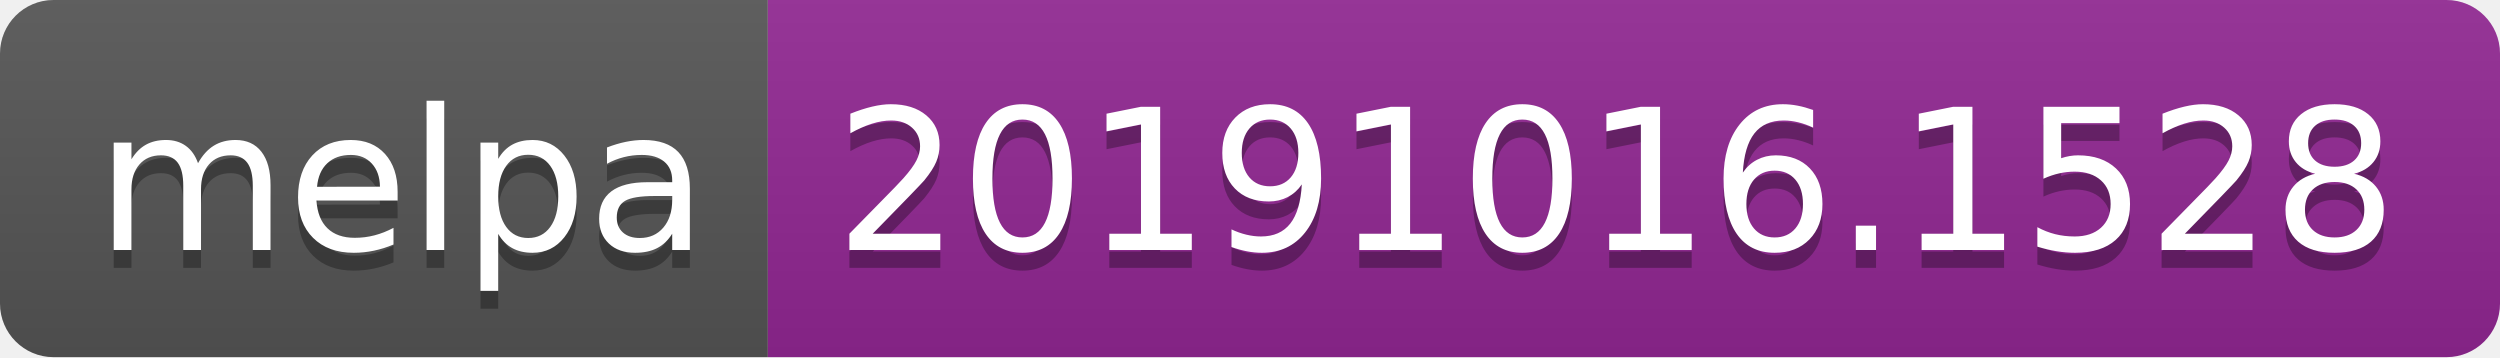
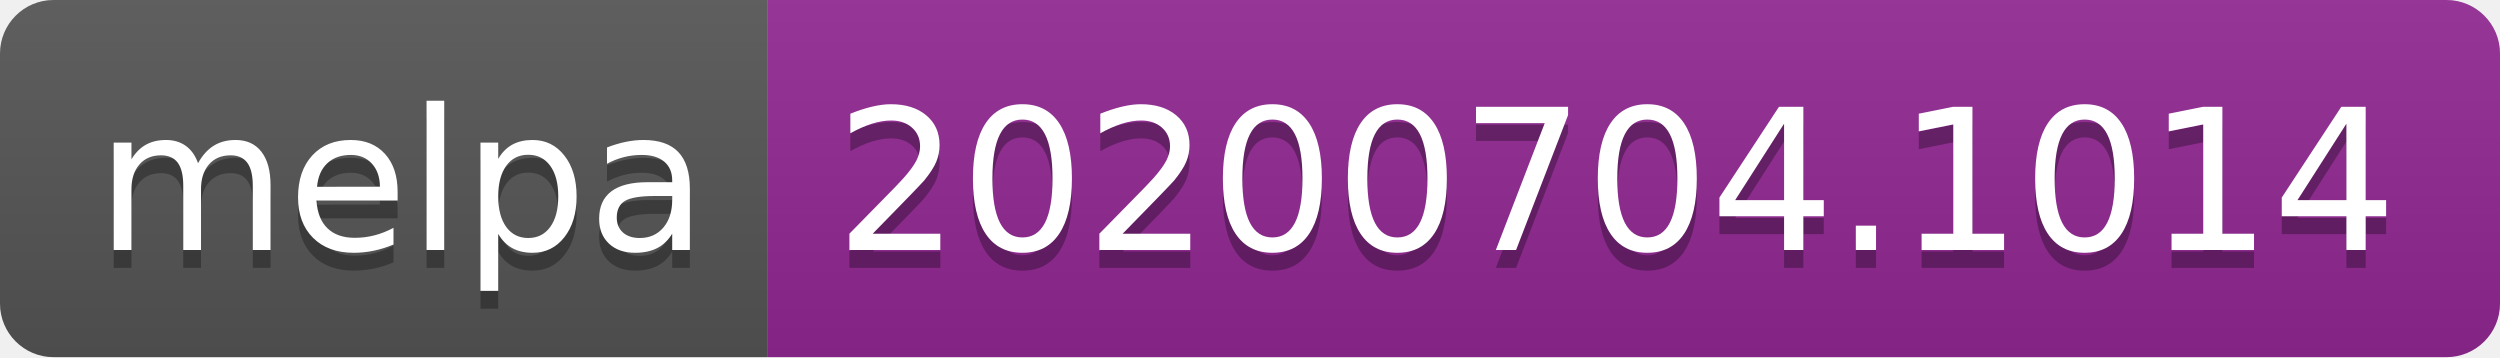
<svg xmlns="http://www.w3.org/2000/svg" width="140" height="20">
  <linearGradient id="s" x2="0" y2="100%">
    <stop offset="0" stop-color="#bbb" stop-opacity=".1" />
    <stop offset="1" stop-opacity=".1" />
  </linearGradient>
  <clipPath id="r">
    <rect width="140" height="20" rx="3" fill="#fff" />
  </clipPath>
  <g clip-path="url(#r)">
    <rect width="43" height="20" fill="#555" />
    <rect x="43" width="97" height="20" fill="#922793" />
    <rect width="140" height="20" fill="url(#s)" />
  </g>
  <g fill="#fff" text-anchor="middle" font-family="Verdana,Geneva,DejaVu Sans,sans-serif" text-rendering="geometricPrecision" font-size="110">
    <text x="225" y="150" fill="#010101" fill-opacity=".3" transform="scale(.1)" textLength="330">melpa</text>
    <text x="225" y="140" transform="scale(.1)" textLength="330">melpa</text>
-     <text x="905" y="150" fill="#010101" fill-opacity=".3" transform="scale(.1)" textLength="870">20191016.1528</text>
-     <text x="905" y="140" transform="scale(.1)" textLength="870">20191016.1528</text>
+     <text x="905" y="150" fill="#010101" fill-opacity=".3" transform="scale(.1)" textLength="870">20200704.1014</text>
+     <text x="905" y="140" transform="scale(.1)" textLength="870">20200704.1014</text>
  </g>
</svg>
